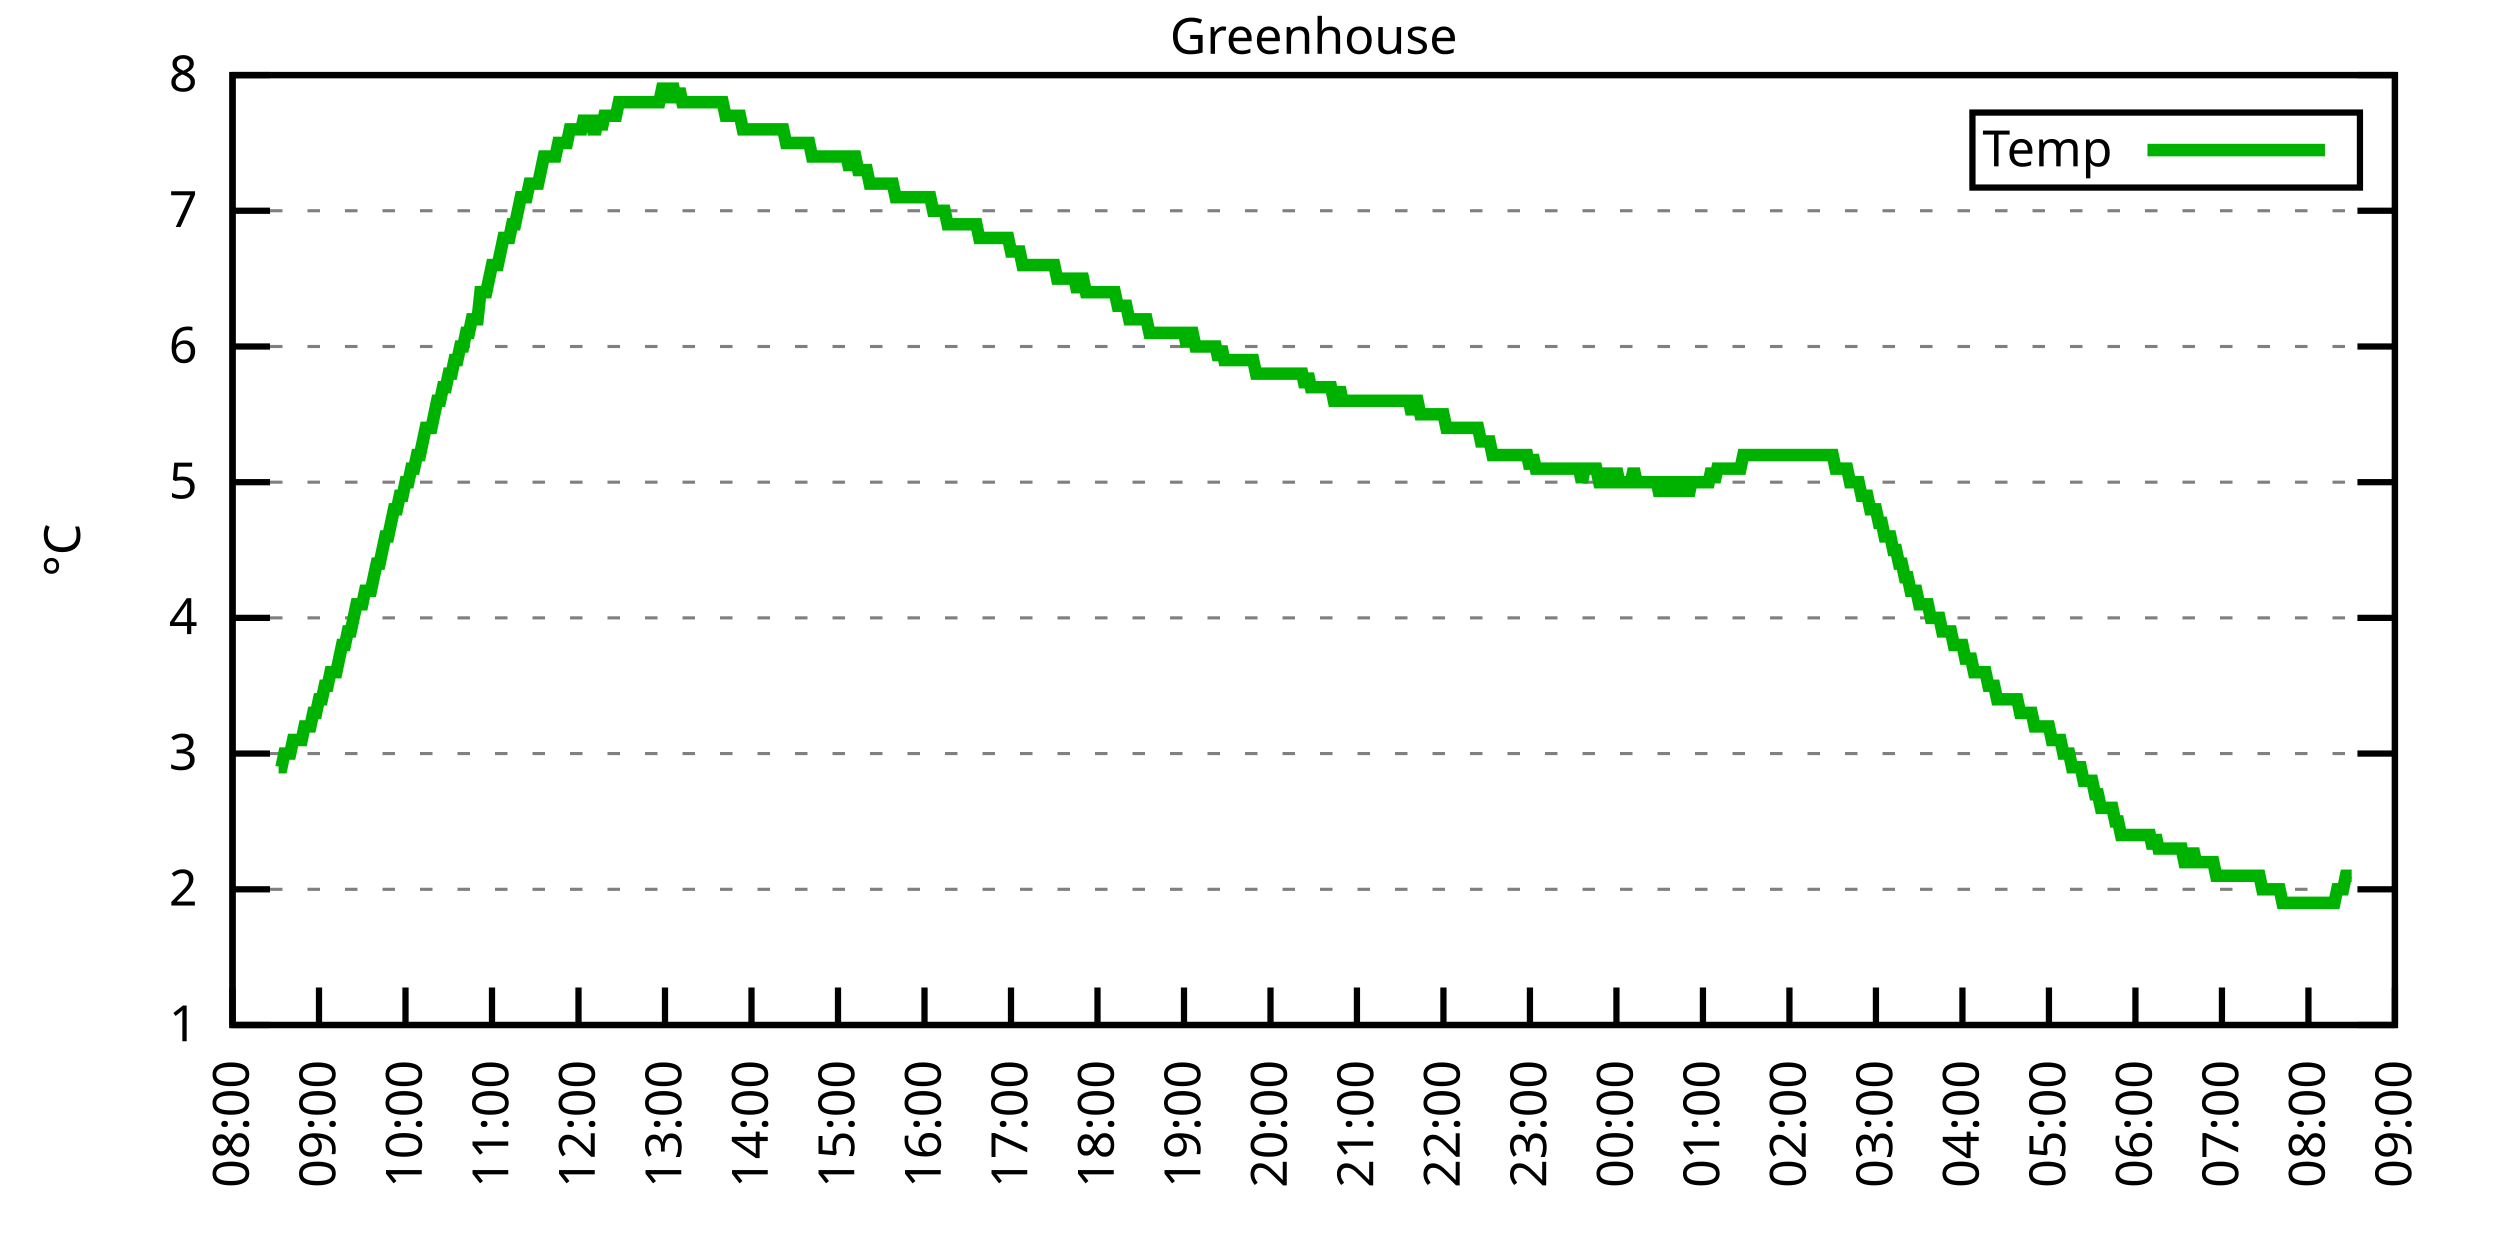
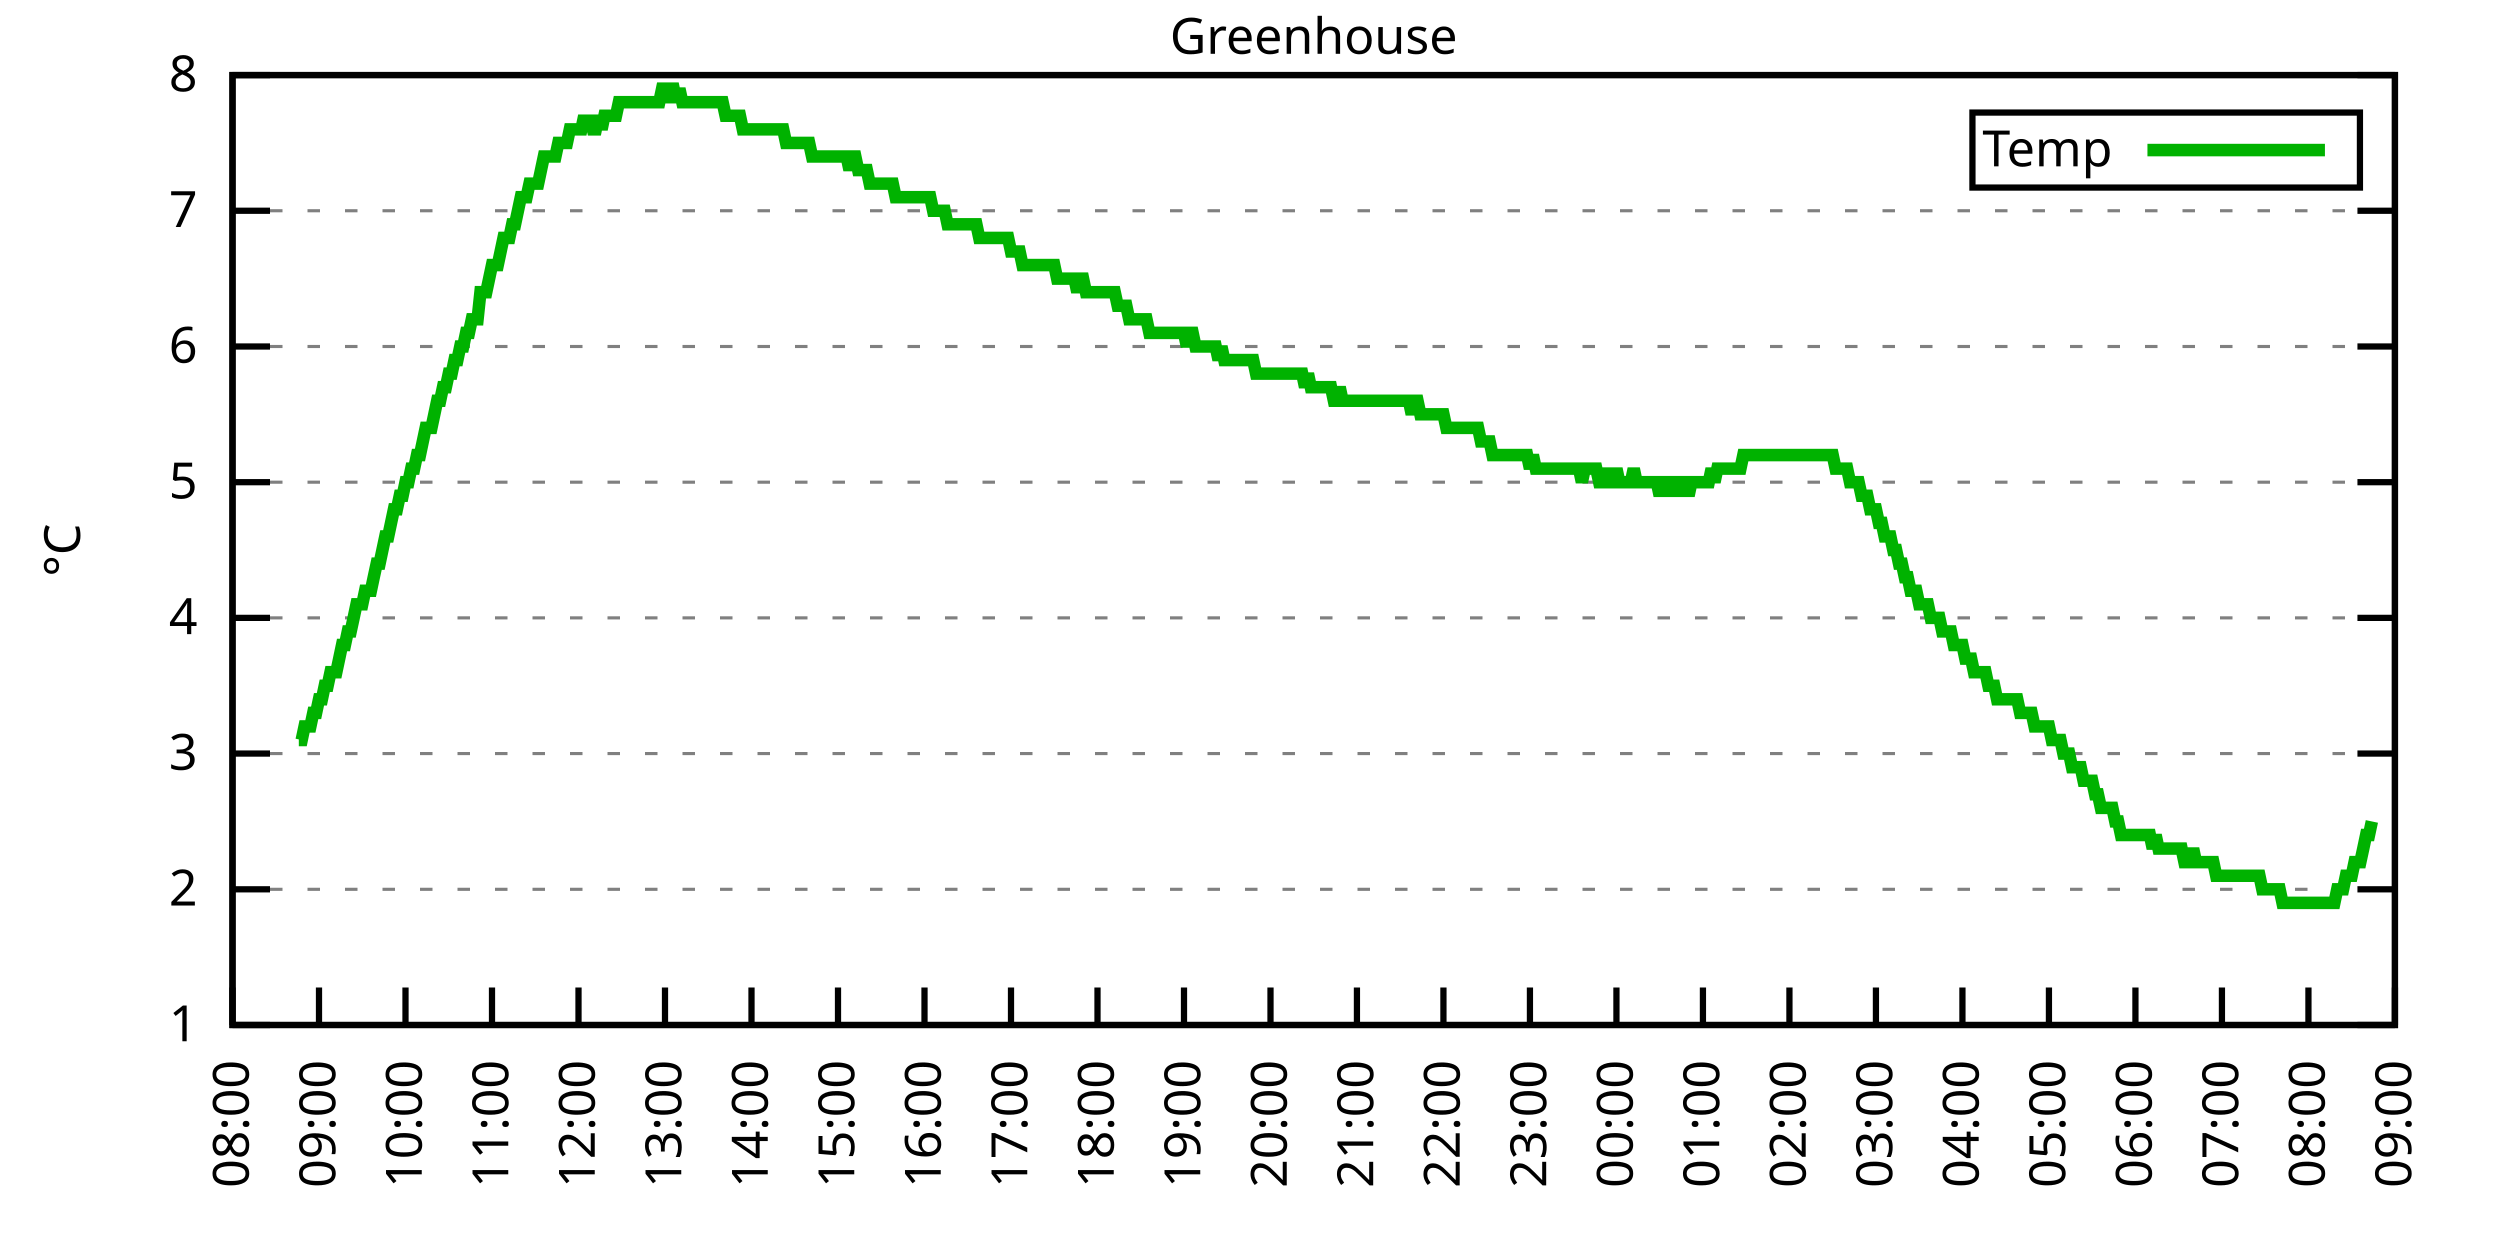
<svg xmlns="http://www.w3.org/2000/svg" xmlns:xlink="http://www.w3.org/1999/xlink" width="400" height="200" viewBox="0 0 400 200">
  <g id="gnuplot_canvas">
    <rect x="0" y="0" width="400" height="200" fill="none" />
    <defs>
      <circle id="gpDot" r="0.5" stroke-width="0.5" stroke="currentColor" />
      <path id="gpPt0" stroke-width="0.333" stroke="currentColor" d="M-1,0 h2 M0,-1 v2" />
      <path id="gpPt1" stroke-width="0.333" stroke="currentColor" d="M-1,-1 L1,1 M1,-1 L-1,1" />
      <path id="gpPt2" stroke-width="0.333" stroke="currentColor" d="M-1,0 L1,0 M0,-1 L0,1 M-1,-1 L1,1 M-1,1 L1,-1" />
      <rect id="gpPt3" stroke-width="0.333" stroke="currentColor" x="-1" y="-1" width="2" height="2" />
      <rect id="gpPt4" stroke-width="0.333" stroke="currentColor" fill="currentColor" x="-1" y="-1" width="2" height="2" />
      <circle id="gpPt5" stroke-width="0.333" stroke="currentColor" cx="0" cy="0" r="1" />
      <use xlink:href="#gpPt5" id="gpPt6" fill="currentColor" stroke="none" />
      <path id="gpPt7" stroke-width="0.333" stroke="currentColor" d="M0,-1.33 L-1.33,0.67 L1.33,0.67 z" />
      <use xlink:href="#gpPt7" id="gpPt8" fill="currentColor" stroke="none" />
      <use xlink:href="#gpPt7" id="gpPt9" stroke="currentColor" transform="rotate(180)" />
      <use xlink:href="#gpPt9" id="gpPt10" fill="currentColor" stroke="none" />
      <use xlink:href="#gpPt3" id="gpPt11" stroke="currentColor" transform="rotate(45)" />
      <use xlink:href="#gpPt11" id="gpPt12" fill="currentColor" stroke="none" />
      <path id="gpPt13" stroke-width="0.333" stroke="currentColor" d="M0,1.330 L1.265,0.411 L0.782,-1.067 L-0.782,-1.076 L-1.265,0.411 z" />
      <use xlink:href="#gpPt13" id="gpPt14" fill="currentColor" stroke="none" />
      <filter id="textbox" filterUnits="objectBoundingBox" x="0" y="0" height="1" width="1">
        <feFlood flood-color="white" flood-opacity="1" result="bgnd" />
        <feComposite in="SourceGraphic" in2="bgnd" operator="atop" />
      </filter>
      <filter id="greybox" filterUnits="objectBoundingBox" x="0" y="0" height="1" width="1">
        <feFlood flood-color="lightgrey" flood-opacity="1" result="grey" />
        <feComposite in="SourceGraphic" in2="grey" operator="atop" />
      </filter>
    </defs>
    <g fill="none" color="white" stroke="currentColor" stroke-width="1.00" stroke-linecap="butt" stroke-linejoin="miter">
</g>
    <g fill="none" color="black" stroke="currentColor" stroke-width="1.00" stroke-linecap="butt" stroke-linejoin="miter">
      <g stroke="none" shape-rendering="crispEdges">
        <polygon fill="rgb(255, 255, 255)" points="37.20,164.00 383.18,164.00 383.18,12.02 37.20,12.02 " />
      </g>
    </g>
    <g fill="none" color="black" stroke="currentColor" stroke-width="1.00" stroke-linecap="butt" stroke-linejoin="miter">
</g>
    <g fill="none" color="black" stroke="black" stroke-width="0.50" stroke-linecap="butt" stroke-linejoin="miter">
</g>
    <g fill="none" color="gray" stroke="currentColor" stroke-width="0.50" stroke-linecap="butt" stroke-linejoin="miter">
      <path stroke="gray" stroke-dasharray="2,4" class="gridline" d="M37.20,164.00 L383.19,164.00  " />
    </g>
    <g fill="none" color="gray" stroke="gray" stroke-width="1.00" stroke-linecap="butt" stroke-linejoin="miter">
</g>
    <g fill="none" color="black" stroke="currentColor" stroke-width="1.00" stroke-linecap="butt" stroke-linejoin="miter">
      <path stroke="black" d="M37.20,164.00 L43.20,164.00 M383.19,164.00 L377.19,164.00  " />
      <g transform="translate(31.60,166.60)" stroke="none" fill="black" font-family="Sans" font-size="8.00" text-anchor="end">
        <text>
          <tspan font-family="Sans"> 1</tspan>
        </text>
      </g>
    </g>
    <g fill="none" color="black" stroke="currentColor" stroke-width="1.00" stroke-linecap="butt" stroke-linejoin="miter">
</g>
    <g fill="none" color="black" stroke="black" stroke-width="0.50" stroke-linecap="butt" stroke-linejoin="miter">
</g>
    <g fill="none" color="gray" stroke="currentColor" stroke-width="0.50" stroke-linecap="butt" stroke-linejoin="miter">
      <path stroke="gray" stroke-dasharray="2,4" class="gridline" d="M37.20,142.29 L383.19,142.29  " />
    </g>
    <g fill="none" color="gray" stroke="gray" stroke-width="1.00" stroke-linecap="butt" stroke-linejoin="miter">
</g>
    <g fill="none" color="black" stroke="currentColor" stroke-width="1.00" stroke-linecap="butt" stroke-linejoin="miter">
      <path stroke="black" d="M37.20,142.29 L43.20,142.29 M383.19,142.29 L377.19,142.29  " />
      <g transform="translate(31.60,144.89)" stroke="none" fill="black" font-family="Sans" font-size="8.00" text-anchor="end">
        <text>
          <tspan font-family="Sans"> 2</tspan>
        </text>
      </g>
    </g>
    <g fill="none" color="black" stroke="currentColor" stroke-width="1.00" stroke-linecap="butt" stroke-linejoin="miter">
</g>
    <g fill="none" color="black" stroke="black" stroke-width="0.50" stroke-linecap="butt" stroke-linejoin="miter">
</g>
    <g fill="none" color="gray" stroke="currentColor" stroke-width="0.50" stroke-linecap="butt" stroke-linejoin="miter">
      <path stroke="gray" stroke-dasharray="2,4" class="gridline" d="M37.20,120.57 L383.19,120.57  " />
    </g>
    <g fill="none" color="gray" stroke="gray" stroke-width="1.00" stroke-linecap="butt" stroke-linejoin="miter">
</g>
    <g fill="none" color="black" stroke="currentColor" stroke-width="1.00" stroke-linecap="butt" stroke-linejoin="miter">
      <path stroke="black" d="M37.20,120.57 L43.20,120.57 M383.19,120.57 L377.19,120.57  " />
      <g transform="translate(31.60,123.17)" stroke="none" fill="black" font-family="Sans" font-size="8.00" text-anchor="end">
        <text>
          <tspan font-family="Sans"> 3</tspan>
        </text>
      </g>
    </g>
    <g fill="none" color="black" stroke="currentColor" stroke-width="1.00" stroke-linecap="butt" stroke-linejoin="miter">
</g>
    <g fill="none" color="black" stroke="black" stroke-width="0.50" stroke-linecap="butt" stroke-linejoin="miter">
</g>
    <g fill="none" color="gray" stroke="currentColor" stroke-width="0.50" stroke-linecap="butt" stroke-linejoin="miter">
      <path stroke="gray" stroke-dasharray="2,4" class="gridline" d="M37.20,98.86 L383.19,98.86  " />
    </g>
    <g fill="none" color="gray" stroke="gray" stroke-width="1.00" stroke-linecap="butt" stroke-linejoin="miter">
</g>
    <g fill="none" color="black" stroke="currentColor" stroke-width="1.00" stroke-linecap="butt" stroke-linejoin="miter">
      <path stroke="black" d="M37.20,98.86 L43.20,98.86 M383.19,98.86 L377.19,98.86  " />
      <g transform="translate(31.60,101.46)" stroke="none" fill="black" font-family="Sans" font-size="8.00" text-anchor="end">
        <text>
          <tspan font-family="Sans"> 4</tspan>
        </text>
      </g>
    </g>
    <g fill="none" color="black" stroke="currentColor" stroke-width="1.00" stroke-linecap="butt" stroke-linejoin="miter">
</g>
    <g fill="none" color="black" stroke="black" stroke-width="0.50" stroke-linecap="butt" stroke-linejoin="miter">
</g>
    <g fill="none" color="gray" stroke="currentColor" stroke-width="0.50" stroke-linecap="butt" stroke-linejoin="miter">
      <path stroke="gray" stroke-dasharray="2,4" class="gridline" d="M37.20,77.15 L383.19,77.15  " />
    </g>
    <g fill="none" color="gray" stroke="gray" stroke-width="1.00" stroke-linecap="butt" stroke-linejoin="miter">
</g>
    <g fill="none" color="black" stroke="currentColor" stroke-width="1.00" stroke-linecap="butt" stroke-linejoin="miter">
      <path stroke="black" d="M37.20,77.15 L43.20,77.15 M383.19,77.15 L377.19,77.15  " />
      <g transform="translate(31.60,79.75)" stroke="none" fill="black" font-family="Sans" font-size="8.00" text-anchor="end">
        <text>
          <tspan font-family="Sans"> 5</tspan>
        </text>
      </g>
    </g>
    <g fill="none" color="black" stroke="currentColor" stroke-width="1.00" stroke-linecap="butt" stroke-linejoin="miter">
</g>
    <g fill="none" color="black" stroke="black" stroke-width="0.50" stroke-linecap="butt" stroke-linejoin="miter">
</g>
    <g fill="none" color="gray" stroke="currentColor" stroke-width="0.50" stroke-linecap="butt" stroke-linejoin="miter">
      <path stroke="gray" stroke-dasharray="2,4" class="gridline" d="M37.20,55.44 L383.19,55.44  " />
    </g>
    <g fill="none" color="gray" stroke="gray" stroke-width="1.00" stroke-linecap="butt" stroke-linejoin="miter">
</g>
    <g fill="none" color="black" stroke="currentColor" stroke-width="1.00" stroke-linecap="butt" stroke-linejoin="miter">
      <path stroke="black" d="M37.20,55.44 L43.20,55.44 M383.19,55.44 L377.19,55.44  " />
      <g transform="translate(31.60,58.04)" stroke="none" fill="black" font-family="Sans" font-size="8.00" text-anchor="end">
        <text>
          <tspan font-family="Sans"> 6</tspan>
        </text>
      </g>
    </g>
    <g fill="none" color="black" stroke="currentColor" stroke-width="1.00" stroke-linecap="butt" stroke-linejoin="miter">
</g>
    <g fill="none" color="black" stroke="black" stroke-width="0.50" stroke-linecap="butt" stroke-linejoin="miter">
</g>
    <g fill="none" color="gray" stroke="currentColor" stroke-width="0.50" stroke-linecap="butt" stroke-linejoin="miter">
      <path stroke="gray" stroke-dasharray="2,4" class="gridline" d="M37.20,33.72 L383.19,33.72  " />
    </g>
    <g fill="none" color="gray" stroke="gray" stroke-width="1.00" stroke-linecap="butt" stroke-linejoin="miter">
</g>
    <g fill="none" color="black" stroke="currentColor" stroke-width="1.00" stroke-linecap="butt" stroke-linejoin="miter">
      <path stroke="black" d="M37.20,33.72 L43.20,33.72 M383.19,33.72 L377.19,33.72  " />
      <g transform="translate(31.60,36.32)" stroke="none" fill="black" font-family="Sans" font-size="8.00" text-anchor="end">
        <text>
          <tspan font-family="Sans"> 7</tspan>
        </text>
      </g>
    </g>
    <g fill="none" color="black" stroke="currentColor" stroke-width="1.00" stroke-linecap="butt" stroke-linejoin="miter">
</g>
    <g fill="none" color="black" stroke="black" stroke-width="0.50" stroke-linecap="butt" stroke-linejoin="miter">
</g>
    <g fill="none" color="gray" stroke="currentColor" stroke-width="0.50" stroke-linecap="butt" stroke-linejoin="miter">
      <path stroke="gray" stroke-dasharray="2,4" class="gridline" d="M37.20,12.01 L383.19,12.01  " />
    </g>
    <g fill="none" color="gray" stroke="gray" stroke-width="1.00" stroke-linecap="butt" stroke-linejoin="miter">
</g>
    <g fill="none" color="black" stroke="currentColor" stroke-width="1.00" stroke-linecap="butt" stroke-linejoin="miter">
      <path stroke="black" d="M37.20,12.01 L43.20,12.01 M383.19,12.01 L377.19,12.01  " />
      <g transform="translate(31.60,14.61)" stroke="none" fill="black" font-family="Sans" font-size="8.00" text-anchor="end">
        <text>
          <tspan font-family="Sans"> 8</tspan>
        </text>
      </g>
    </g>
    <g fill="none" color="black" stroke="currentColor" stroke-width="1.00" stroke-linecap="butt" stroke-linejoin="miter">
      <path stroke="black" d="M37.20,164.00 L37.20,158.00  " />
      <g transform="translate(39.80,169.60) rotate(270.00)" stroke="none" fill="black" font-family="Sans" font-size="8.00" text-anchor="end">
        <text>
          <tspan font-family="Sans">08:00</tspan>
        </text>
      </g>
    </g>
    <g fill="none" color="black" stroke="currentColor" stroke-width="1.00" stroke-linecap="butt" stroke-linejoin="miter">
      <path stroke="black" d="M51.04,164.00 L51.04,158.00  " />
      <g transform="translate(53.64,169.60) rotate(270.00)" stroke="none" fill="black" font-family="Sans" font-size="8.00" text-anchor="end">
        <text>
          <tspan font-family="Sans">09:00</tspan>
        </text>
      </g>
    </g>
    <g fill="none" color="black" stroke="currentColor" stroke-width="1.00" stroke-linecap="butt" stroke-linejoin="miter">
      <path stroke="black" d="M64.88,164.00 L64.88,158.00  " />
      <g transform="translate(67.48,169.60) rotate(270.00)" stroke="none" fill="black" font-family="Sans" font-size="8.00" text-anchor="end">
        <text>
          <tspan font-family="Sans">10:00</tspan>
        </text>
      </g>
    </g>
    <g fill="none" color="black" stroke="currentColor" stroke-width="1.00" stroke-linecap="butt" stroke-linejoin="miter">
      <path stroke="black" d="M78.72,164.00 L78.72,158.00  " />
      <g transform="translate(81.32,169.60) rotate(270.00)" stroke="none" fill="black" font-family="Sans" font-size="8.00" text-anchor="end">
        <text>
          <tspan font-family="Sans">11:00</tspan>
        </text>
      </g>
    </g>
    <g fill="none" color="black" stroke="currentColor" stroke-width="1.00" stroke-linecap="butt" stroke-linejoin="miter">
      <path stroke="black" d="M92.56,164.00 L92.56,158.00  " />
      <g transform="translate(95.16,169.60) rotate(270.00)" stroke="none" fill="black" font-family="Sans" font-size="8.00" text-anchor="end">
        <text>
          <tspan font-family="Sans">12:00</tspan>
        </text>
      </g>
    </g>
    <g fill="none" color="black" stroke="currentColor" stroke-width="1.00" stroke-linecap="butt" stroke-linejoin="miter">
      <path stroke="black" d="M106.40,164.00 L106.40,158.00  " />
      <g transform="translate(109.00,169.60) rotate(270.00)" stroke="none" fill="black" font-family="Sans" font-size="8.00" text-anchor="end">
        <text>
          <tspan font-family="Sans">13:00</tspan>
        </text>
      </g>
    </g>
    <g fill="none" color="black" stroke="currentColor" stroke-width="1.00" stroke-linecap="butt" stroke-linejoin="miter">
      <path stroke="black" d="M120.24,164.00 L120.24,158.00  " />
      <g transform="translate(122.84,169.60) rotate(270.00)" stroke="none" fill="black" font-family="Sans" font-size="8.00" text-anchor="end">
        <text>
          <tspan font-family="Sans">14:00</tspan>
        </text>
      </g>
    </g>
    <g fill="none" color="black" stroke="currentColor" stroke-width="1.00" stroke-linecap="butt" stroke-linejoin="miter">
      <path stroke="black" d="M134.08,164.00 L134.08,158.00  " />
      <g transform="translate(136.68,169.60) rotate(270.00)" stroke="none" fill="black" font-family="Sans" font-size="8.00" text-anchor="end">
        <text>
          <tspan font-family="Sans">15:00</tspan>
        </text>
      </g>
    </g>
    <g fill="none" color="black" stroke="currentColor" stroke-width="1.00" stroke-linecap="butt" stroke-linejoin="miter">
      <path stroke="black" d="M147.92,164.00 L147.92,158.00  " />
      <g transform="translate(150.52,169.60) rotate(270.00)" stroke="none" fill="black" font-family="Sans" font-size="8.00" text-anchor="end">
        <text>
          <tspan font-family="Sans">16:00</tspan>
        </text>
      </g>
    </g>
    <g fill="none" color="black" stroke="currentColor" stroke-width="1.00" stroke-linecap="butt" stroke-linejoin="miter">
      <path stroke="black" d="M161.76,164.00 L161.76,158.00  " />
      <g transform="translate(164.36,169.60) rotate(270.00)" stroke="none" fill="black" font-family="Sans" font-size="8.00" text-anchor="end">
        <text>
          <tspan font-family="Sans">17:00</tspan>
        </text>
      </g>
    </g>
    <g fill="none" color="black" stroke="currentColor" stroke-width="1.00" stroke-linecap="butt" stroke-linejoin="miter">
      <path stroke="black" d="M175.60,164.00 L175.60,158.00  " />
      <g transform="translate(178.20,169.60) rotate(270.00)" stroke="none" fill="black" font-family="Sans" font-size="8.00" text-anchor="end">
        <text>
          <tspan font-family="Sans">18:00</tspan>
        </text>
      </g>
    </g>
    <g fill="none" color="black" stroke="currentColor" stroke-width="1.00" stroke-linecap="butt" stroke-linejoin="miter">
      <path stroke="black" d="M189.44,164.00 L189.44,158.00  " />
      <g transform="translate(192.04,169.60) rotate(270.00)" stroke="none" fill="black" font-family="Sans" font-size="8.00" text-anchor="end">
        <text>
          <tspan font-family="Sans">19:00</tspan>
        </text>
      </g>
    </g>
    <g fill="none" color="black" stroke="currentColor" stroke-width="1.00" stroke-linecap="butt" stroke-linejoin="miter">
      <path stroke="black" d="M203.28,164.00 L203.28,158.00  " />
      <g transform="translate(205.88,169.60) rotate(270.00)" stroke="none" fill="black" font-family="Sans" font-size="8.00" text-anchor="end">
        <text>
          <tspan font-family="Sans">20:00</tspan>
        </text>
      </g>
    </g>
    <g fill="none" color="black" stroke="currentColor" stroke-width="1.00" stroke-linecap="butt" stroke-linejoin="miter">
      <path stroke="black" d="M217.11,164.00 L217.11,158.00  " />
      <g transform="translate(219.71,169.60) rotate(270.00)" stroke="none" fill="black" font-family="Sans" font-size="8.00" text-anchor="end">
        <text>
          <tspan font-family="Sans">21:00</tspan>
        </text>
      </g>
    </g>
    <g fill="none" color="black" stroke="currentColor" stroke-width="1.00" stroke-linecap="butt" stroke-linejoin="miter">
      <path stroke="black" d="M230.95,164.00 L230.95,158.00  " />
      <g transform="translate(233.55,169.60) rotate(270.00)" stroke="none" fill="black" font-family="Sans" font-size="8.00" text-anchor="end">
        <text>
          <tspan font-family="Sans">22:00</tspan>
        </text>
      </g>
    </g>
    <g fill="none" color="black" stroke="currentColor" stroke-width="1.00" stroke-linecap="butt" stroke-linejoin="miter">
      <path stroke="black" d="M244.79,164.00 L244.79,158.00  " />
      <g transform="translate(247.39,169.60) rotate(270.00)" stroke="none" fill="black" font-family="Sans" font-size="8.00" text-anchor="end">
        <text>
          <tspan font-family="Sans">23:00</tspan>
        </text>
      </g>
    </g>
    <g fill="none" color="black" stroke="currentColor" stroke-width="1.00" stroke-linecap="butt" stroke-linejoin="miter">
      <path stroke="black" d="M258.63,164.00 L258.63,158.00  " />
      <g transform="translate(261.23,169.60) rotate(270.00)" stroke="none" fill="black" font-family="Sans" font-size="8.00" text-anchor="end">
        <text>
          <tspan font-family="Sans">00:00</tspan>
        </text>
      </g>
    </g>
    <g fill="none" color="black" stroke="currentColor" stroke-width="1.00" stroke-linecap="butt" stroke-linejoin="miter">
      <path stroke="black" d="M272.47,164.00 L272.47,158.00  " />
      <g transform="translate(275.07,169.60) rotate(270.00)" stroke="none" fill="black" font-family="Sans" font-size="8.00" text-anchor="end">
        <text>
          <tspan font-family="Sans">01:00</tspan>
        </text>
      </g>
    </g>
    <g fill="none" color="black" stroke="currentColor" stroke-width="1.00" stroke-linecap="butt" stroke-linejoin="miter">
      <path stroke="black" d="M286.31,164.00 L286.31,158.00  " />
      <g transform="translate(288.91,169.60) rotate(270.00)" stroke="none" fill="black" font-family="Sans" font-size="8.00" text-anchor="end">
        <text>
          <tspan font-family="Sans">02:00</tspan>
        </text>
      </g>
    </g>
    <g fill="none" color="black" stroke="currentColor" stroke-width="1.00" stroke-linecap="butt" stroke-linejoin="miter">
      <path stroke="black" d="M300.15,164.00 L300.15,158.00  " />
      <g transform="translate(302.75,169.60) rotate(270.00)" stroke="none" fill="black" font-family="Sans" font-size="8.00" text-anchor="end">
        <text>
          <tspan font-family="Sans">03:00</tspan>
        </text>
      </g>
    </g>
    <g fill="none" color="black" stroke="currentColor" stroke-width="1.00" stroke-linecap="butt" stroke-linejoin="miter">
      <path stroke="black" d="M313.99,164.00 L313.99,158.00  " />
      <g transform="translate(316.59,169.60) rotate(270.00)" stroke="none" fill="black" font-family="Sans" font-size="8.00" text-anchor="end">
        <text>
          <tspan font-family="Sans">04:00</tspan>
        </text>
      </g>
    </g>
    <g fill="none" color="black" stroke="currentColor" stroke-width="1.00" stroke-linecap="butt" stroke-linejoin="miter">
      <path stroke="black" d="M327.83,164.00 L327.83,158.00  " />
      <g transform="translate(330.43,169.60) rotate(270.00)" stroke="none" fill="black" font-family="Sans" font-size="8.00" text-anchor="end">
        <text>
          <tspan font-family="Sans">05:00</tspan>
        </text>
      </g>
    </g>
    <g fill="none" color="black" stroke="currentColor" stroke-width="1.00" stroke-linecap="butt" stroke-linejoin="miter">
      <path stroke="black" d="M341.67,164.00 L341.67,158.00  " />
      <g transform="translate(344.27,169.60) rotate(270.00)" stroke="none" fill="black" font-family="Sans" font-size="8.00" text-anchor="end">
        <text>
          <tspan font-family="Sans">06:00</tspan>
        </text>
      </g>
    </g>
    <g fill="none" color="black" stroke="currentColor" stroke-width="1.00" stroke-linecap="butt" stroke-linejoin="miter">
      <path stroke="black" d="M355.51,164.00 L355.51,158.00  " />
      <g transform="translate(358.11,169.60) rotate(270.00)" stroke="none" fill="black" font-family="Sans" font-size="8.00" text-anchor="end">
        <text>
          <tspan font-family="Sans">07:00</tspan>
        </text>
      </g>
    </g>
    <g fill="none" color="black" stroke="currentColor" stroke-width="1.00" stroke-linecap="butt" stroke-linejoin="miter">
      <path stroke="black" d="M369.35,164.00 L369.35,158.00  " />
      <g transform="translate(371.95,169.60) rotate(270.00)" stroke="none" fill="black" font-family="Sans" font-size="8.00" text-anchor="end">
        <text>
          <tspan font-family="Sans">08:00</tspan>
        </text>
      </g>
    </g>
    <g fill="none" color="black" stroke="currentColor" stroke-width="1.00" stroke-linecap="butt" stroke-linejoin="miter">
      <path stroke="black" d="M383.19,164.00 L383.19,158.00  " />
      <g transform="translate(385.79,169.60) rotate(270.00)" stroke="none" fill="black" font-family="Sans" font-size="8.00" text-anchor="end">
        <text>
          <tspan font-family="Sans">09:00</tspan>
        </text>
      </g>
    </g>
    <g fill="none" color="black" stroke="currentColor" stroke-width="1.00" stroke-linecap="butt" stroke-linejoin="miter">
</g>
    <g fill="none" color="black" stroke="currentColor" stroke-width="1.00" stroke-linecap="butt" stroke-linejoin="miter">
      <path stroke="black" d="M37.20,12.01 L37.20,164.00 L383.19,164.00 L383.19,12.01 L37.20,12.01 Z  " />
    </g>
    <g fill="none" color="black" stroke="currentColor" stroke-width="1.00" stroke-linecap="butt" stroke-linejoin="miter">
</g>
    <g fill="none" color="black" stroke="currentColor" stroke-width="1.00" stroke-linecap="butt" stroke-linejoin="miter">
      <path stroke="black" d="M315.59,30.01 L315.59,18.01 L377.59,18.01 L377.59,30.01 L315.59,30.01 Z  " />
    </g>
    <g id="Greenhouse_plot_1">
      <g fill="none" color="white" stroke="black" stroke-width="2.00" stroke-linecap="butt" stroke-linejoin="miter">
</g>
      <g fill="none" color="black" stroke="currentColor" stroke-width="2.00" stroke-linecap="butt" stroke-linejoin="miter">
        <g transform="translate(337.99,26.61)" stroke="none" fill="black" font-family="Sans" font-size="8.00" text-anchor="end">
          <text>
            <tspan font-family="Sans">Temp</tspan>
          </text>
        </g>
      </g>
      <g fill="none" color="black" stroke="currentColor" stroke-width="2.00" stroke-linecap="butt" stroke-linejoin="miter">
-         <path stroke="rgb(  0, 178,   0)" d="M343.59,24.01 L371.99,24.01 M44.58,122.75 L45.04,122.75 L45.50,120.57 L45.97,120.57 L46.43,120.57 L46.89,118.40   L47.35,118.40 L47.81,118.40 L48.27,118.40 L48.73,116.23 L49.19,116.23 L49.66,116.23 L50.12,114.06 L50.58,114.06   L51.04,111.89 L51.50,111.89 L51.96,109.72 L52.42,109.72 L52.88,107.55 L53.35,107.55 L53.81,107.55 L54.27,105.38   L54.73,103.20 L55.19,103.20 L55.65,101.03 L56.11,101.03 L56.58,98.86 L57.04,96.69 L57.50,96.69 L57.96,96.69   L58.42,94.52 L58.88,94.52 L59.34,94.52 L59.80,92.35 L60.27,90.18 L60.73,90.18 L61.19,88.00 L61.65,85.83   L62.11,85.83 L62.57,83.66 L63.03,81.49 L63.50,81.49 L63.96,79.32 L64.42,79.32 L64.88,77.15 L65.34,77.15   L65.80,74.98 L66.26,74.98 L66.72,72.81 L67.19,72.81 L67.65,70.63 L68.11,68.46 L68.57,68.46 L69.03,68.46   L69.49,66.29 L69.95,64.12 L70.42,64.12 L70.88,61.95 L71.34,61.95 L71.80,59.78 L72.26,59.78 L72.72,57.61   L73.18,57.61 L73.64,55.44 L74.11,55.44 L74.57,53.26 L75.03,53.26 L75.49,51.09 L75.95,51.09 L76.41,51.09   L76.87,46.75 L77.33,46.75 L77.80,46.75 L78.26,44.58 L78.72,42.41 L79.18,42.41 L79.64,42.41 L80.10,40.24   L80.56,38.07 L81.03,38.07 L81.49,38.07 L81.95,35.89 L82.41,35.89 L82.87,33.72 L83.33,31.55 L83.79,31.55   L84.25,31.55 L84.72,29.38 L85.18,29.38 L85.64,29.38 L86.10,29.38 L86.56,27.21 L87.02,25.04 L87.48,25.04   L87.95,25.04 L88.41,25.04 L88.87,25.04 L89.33,22.87 L89.79,22.87 L90.25,22.87 L90.71,22.87 L91.17,20.70   L91.64,20.70 L92.10,20.70 L92.56,20.70 L93.02,20.70 L93.48,18.52 L93.94,20.70 L94.40,18.52 L94.87,20.70   L95.33,20.70 L95.79,18.52 L96.25,20.70 L96.71,18.52 L97.17,18.52 L97.63,18.52 L98.09,18.52 L98.56,18.52   L99.02,16.35 L99.48,16.35 L99.94,16.35 L100.40,16.35 L100.86,16.35 L101.32,16.35 L101.78,16.35 L102.25,16.35   L102.71,16.35 L103.17,16.35 L103.63,16.35 L104.09,16.35 L104.55,16.35 L105.01,16.35 L105.48,16.35 L105.94,14.18   L106.40,14.18 L106.86,16.35 L107.32,14.18 L107.78,14.18 L108.24,16.35 L108.70,14.18 L109.17,16.35 L109.63,16.35   L110.09,16.35 L110.55,16.35 L111.01,16.35 L111.47,16.35 L111.93,16.35 L112.40,16.35 L112.86,16.35 L113.32,16.35   L113.78,16.35 L114.24,16.35 L114.70,16.35 L115.16,16.35 L115.62,16.35 L116.09,18.52 L116.55,18.52 L117.01,18.52   L117.47,18.52 L117.93,18.52 L118.39,18.52 L118.85,20.70 L119.31,20.70 L119.78,20.70 L120.24,20.70 L120.70,20.70   L121.16,20.70 L121.62,20.70 L122.08,20.70 L122.54,20.70 L123.01,20.70 L123.47,20.70 L123.93,20.70 L124.39,20.70   L124.85,20.70 L125.31,20.70 L125.77,22.87 L126.23,22.87 L126.70,22.87 L127.16,22.87 L127.62,22.87 L128.08,22.87   L128.54,22.87 L129.00,22.87 L129.46,22.87 L129.93,25.04 L130.39,25.04 L130.85,25.04 L131.31,25.04 L131.77,25.04   L132.23,25.04 L132.69,25.04 L133.15,25.04 L133.62,25.04 L134.08,25.04 L134.54,25.04 L135.00,25.04 L135.46,25.04   L135.92,27.21 L136.38,25.04 L136.85,25.04 L137.31,27.21 L137.77,27.21 L138.23,27.21 L138.69,27.21 L139.15,29.38   L139.61,29.38 L140.07,29.38 L140.54,29.38 L141.00,29.38 L141.46,29.38 L141.92,29.38 L142.38,29.38 L142.84,29.38   L143.30,31.55 L143.76,31.55 L144.23,31.55 L144.69,31.55 L145.15,31.55 L145.61,31.55 L146.07,31.55 L146.53,31.55   L146.99,31.55 L147.46,31.55 L147.92,31.55 L148.38,31.55 L148.84,31.55 L149.30,33.72 L149.76,33.72 L150.22,33.72   L150.68,33.72 L151.15,33.72 L151.61,35.89 L152.07,35.89 L152.53,35.89 L152.99,35.89 L153.45,35.89 L153.91,35.89   L154.38,35.89 L154.84,35.89 L155.30,35.89 L155.76,35.89 L156.22,35.89 L156.68,38.07 L157.14,38.07 L157.60,38.07   L158.07,38.07 L158.53,38.07 L158.99,38.07 L159.45,38.07 L159.91,38.07 L160.37,38.07 L160.83,38.07 L161.30,38.07   L161.76,40.24 L162.22,40.24 L162.68,40.24 L163.14,40.24 L163.60,42.41 L164.06,42.41 L164.52,42.41 L164.99,42.41   L165.45,42.41 L165.91,42.41 L166.37,42.41 L166.83,42.41 L167.29,42.41 L167.75,42.41 L168.21,42.41 L168.68,42.41   L169.14,44.58 L169.60,44.58 L170.06,44.58 L170.52,44.58 L170.98,44.58 L171.44,44.58 L171.91,44.58 L172.37,46.75   L172.83,44.58 L173.29,44.58 L173.75,46.75 L174.21,46.75 L174.67,46.75 L175.13,46.75 L175.60,46.75 L176.06,46.75   L176.52,46.75 L176.98,46.75 L177.44,46.75 L177.90,46.75 L178.36,46.75 L178.83,48.92 L179.29,48.92 L179.75,48.92   L180.21,48.92 L180.67,51.09 L181.13,51.09 L181.59,51.09 L182.05,51.09 L182.52,51.09 L182.98,51.09 L183.44,51.09   L183.90,53.26 L184.36,53.26 L184.82,53.26 L185.28,53.26 L185.75,53.26 L186.21,53.26 L186.67,53.26 L187.13,53.26   L187.59,53.26 L188.05,53.26 L188.51,53.26 L188.97,53.26 L189.44,53.26 L189.90,55.44 L190.36,53.26 L190.82,53.26   L191.28,55.44 L191.74,55.44 L192.20,55.44 L192.66,55.44 L193.13,55.44 L193.59,55.44 L194.05,55.44 L194.51,55.44   L194.97,57.61 L195.43,55.44 L195.89,57.61 L196.36,57.61 L196.82,57.61 L197.28,57.61 L197.74,57.61 L198.20,57.61   L198.66,57.61 L199.12,57.61 L199.58,57.61 L200.05,57.61 L200.51,57.61 L200.97,59.78 L201.43,59.78 L201.89,59.78   L202.35,59.78 L202.81,59.78 L203.28,59.78 L203.74,59.78 L204.20,59.78 L204.66,59.78 L205.12,59.78 L205.58,59.78   L206.04,59.78 L206.50,59.78 L206.97,59.78 L207.43,59.78 L207.89,59.78 L208.35,59.78 L208.81,61.95 L209.27,59.78   L209.73,61.95 L210.20,61.95 L210.66,61.95 L211.12,61.95 L211.58,61.95 L212.04,61.95 L212.50,61.95 L212.96,61.95   L213.42,64.12 L213.89,64.12 L214.35,61.95 L214.81,64.12 L215.27,64.12 L215.73,64.12 L216.19,64.12 L216.65,64.12   L217.11,64.12 L217.58,64.12 L218.04,64.12 L218.50,64.12 L218.96,64.12 L219.42,64.12 L219.88,64.12 L220.34,64.12   L220.81,64.12 L221.27,64.12 L221.73,64.12 L222.19,64.12 L222.65,64.12 L223.11,64.12 L223.57,64.12 L224.03,64.12   L224.50,64.12 L224.96,64.12 L225.42,64.12 L225.88,66.29 L226.34,64.12 L226.80,64.12 L227.26,66.29 L227.73,66.29   L228.19,66.29 L228.65,66.29 L229.11,66.29 L229.57,66.29 L230.03,66.29 L230.49,66.29 L230.95,66.29 L231.42,68.46   L231.88,68.46 L232.34,68.46 L232.80,68.46 L233.26,68.46 L233.72,68.46 L234.18,68.46 L234.64,68.46 L235.11,68.46   L235.57,68.46 L236.03,68.46 L236.49,68.46 L236.95,70.63 L237.41,70.63 L237.87,70.63 L238.34,70.63 L238.80,72.81   L239.26,72.81 L239.72,72.81 L240.18,72.81 L240.64,72.81 L241.10,72.81 L241.56,72.81 L242.03,72.81 L242.49,72.81   L242.95,72.81 L243.41,72.81 L243.87,72.81 L244.33,72.81 L244.79,74.98 L245.26,72.81 L245.72,74.98 L246.18,74.98   L246.64,74.98 L247.10,74.98 L247.56,74.98 L248.02,74.98 L248.48,74.98 L248.95,74.98 L249.41,74.98 L249.87,74.98   L250.33,74.98 L250.79,74.98 L251.25,74.98 L251.71,74.98 L252.18,74.98 L252.64,74.98 L253.10,77.15 L253.56,74.98   L254.02,74.98 L254.48,74.98 L254.94,74.98 L255.40,74.98 L255.87,77.15 L256.33,77.15 L256.79,74.98 L257.25,77.15   L257.71,77.15 L258.17,77.15 L258.63,74.98 L259.09,77.15 L259.56,77.15 L260.02,77.15 L260.48,77.15 L260.94,77.15   L261.40,74.98 L261.86,77.15 L262.32,77.15 L262.79,77.15 L263.25,77.15 L263.71,77.15 L264.17,77.15 L264.63,77.15   L265.09,77.15 L265.55,79.32 L266.01,77.15 L266.48,77.15 L266.94,79.32 L267.40,77.15 L267.86,77.15 L268.32,77.15   L268.78,79.32 L269.24,77.15 L269.71,77.15 L270.17,79.32 L270.63,77.15 L271.09,77.15 L271.55,77.15 L272.01,77.15   L272.47,77.15 L272.93,77.15 L273.40,77.15 L273.86,74.98 L274.32,77.15 L274.78,74.98 L275.24,74.98 L275.70,74.98   L276.16,74.98 L276.63,74.98 L277.09,74.98 L277.55,74.98 L278.01,74.98 L278.47,74.98 L278.93,72.81 L279.39,72.81   L279.85,72.81 L280.32,72.81 L280.78,72.81 L281.24,72.81 L281.70,72.81 L282.16,72.81 L282.62,72.81 L283.08,72.81   L283.54,72.81 L284.01,72.81 L284.47,72.81 L284.93,72.81 L285.39,72.81 L285.85,72.81 L286.31,72.81 L286.77,72.81   L287.24,72.81 L287.70,72.81 L288.16,72.81 L288.62,72.81 L289.08,72.81 L289.54,72.81 L290.00,72.81 L290.46,72.81   L290.93,72.81 L291.39,72.81 L291.85,72.81 L292.31,72.81 L292.77,72.81 L293.23,72.81 L293.69,74.98 L294.16,74.98   L294.62,74.98 L295.08,74.98 L295.54,74.98 L296.00,77.15 L296.46,77.15 L296.92,77.15 L297.38,77.15 L297.85,79.32   L298.31,79.32 L298.77,79.32 L299.23,81.49 L299.69,81.49 L300.15,81.49 L300.61,83.66 L301.08,83.66 L301.54,85.83   L302.00,85.83 L302.46,85.83 L302.92,88.00 L303.38,88.00 L303.84,90.18 L304.30,90.18 L304.77,92.35 L305.23,92.35   L305.69,94.52 L306.15,94.52 L306.61,94.52 L307.07,96.69 L307.53,96.69 L307.99,96.69 L308.46,96.69 L308.92,98.86   L309.38,98.86 L309.84,98.86 L310.30,98.86 L310.76,101.03 L311.22,101.03 L311.69,101.03 L312.15,101.03 L312.61,103.20   L313.07,103.20 L313.53,103.20 L313.99,103.20 L314.45,105.38 L314.91,105.38 L315.38,105.38 L315.84,107.55 L316.30,107.55   L316.76,107.55 L317.22,107.55 L317.68,107.55 L318.14,109.72 L318.61,109.72 L319.07,109.72 L319.53,111.89 L319.99,111.89   L320.45,111.89 L320.91,111.89 L321.37,111.89 L321.83,111.89 L322.30,111.89 L322.76,111.89 L323.22,114.06 L323.68,114.06   L324.14,114.06 L324.60,114.06 L325.06,114.06 L325.53,116.23 L325.99,116.23 L326.45,116.23 L326.91,116.23 L327.37,116.23   L327.83,116.23 L328.29,118.40 L328.75,118.40 L329.22,118.40 L329.68,118.40 L330.14,120.57 L330.60,120.57 L331.06,120.57   L331.52,122.75 L331.98,122.75 L332.44,122.75 L332.91,122.75 L333.37,124.92 L333.83,124.92 L334.29,124.92 L334.75,124.92   L335.21,127.09 L335.67,127.09 L336.14,129.26 L336.60,129.26 L337.06,129.26 L337.52,129.26 L337.98,129.26 L338.44,131.43   L338.90,131.43 L339.36,133.60 L339.83,133.60 L340.29,133.60 L340.75,133.60 L341.21,133.60 L341.67,133.60 L342.13,133.60   L342.59,133.60 L343.06,133.60 L343.52,133.60 L343.98,133.60 L344.44,135.77 L344.90,133.60 L345.36,135.77 L345.82,135.77   L346.28,135.77 L346.75,135.77 L347.21,135.77 L347.67,135.77 L348.13,135.77 L348.59,135.77 L349.05,135.77 L349.51,137.94   L349.97,137.94 L350.44,137.94 L350.90,135.77 L351.36,137.94 L351.82,137.94 L352.28,137.94 L352.74,137.94 L353.20,137.94   L353.67,137.94 L354.13,137.94 L354.59,140.12 L355.05,140.12 L355.51,140.12 L355.97,140.12 L356.43,140.12 L356.89,140.12   L357.36,140.12 L357.82,140.12 L358.28,140.12 L358.74,140.12 L359.20,140.12 L359.66,140.12 L360.12,140.12 L360.59,140.12   L361.05,140.12 L361.51,140.12 L361.97,142.29 L362.43,142.29 L362.89,142.29 L363.35,142.29 L363.81,142.29 L364.28,142.29   L364.74,142.29 L365.20,144.46 L365.66,144.46 L366.12,144.46 L366.58,144.46 L367.04,144.46 L367.51,144.46 L367.97,144.46   L368.43,144.46 L368.89,144.46 L369.35,144.46 L369.81,144.46 L370.27,144.46 L370.73,144.46 L371.20,144.46 L371.66,144.46   L372.12,144.46 L372.58,144.46 L373.04,144.46 L373.50,144.46 L373.96,142.29 L374.42,142.29 L374.89,142.29 L375.35,140.12   L375.81,140.12 L376.27,140.12  " />
+         <path stroke="rgb(  0, 178,   0)" d="M343.59,24.01 L371.99,24.01 M47.81,118.40 L48.27,118.40 L48.73,116.23 L49.19,116.23 L49.66,116.23 L50.12,114.06   L50.58,114.06 L51.04,111.89 L51.50,111.89 L51.96,109.72 L52.42,109.72 L52.88,107.55 L53.35,107.55 L53.81,107.55   L54.27,105.38 L54.73,103.20 L55.19,103.20 L55.65,101.03 L56.11,101.03 L56.58,98.86 L57.04,96.69 L57.50,96.69   L57.96,96.69 L58.42,94.52 L58.88,94.52 L59.34,94.52 L59.80,92.35 L60.27,90.18 L60.73,90.18 L61.19,88.00   L61.65,85.83 L62.11,85.83 L62.57,83.66 L63.03,81.49 L63.50,81.49 L63.96,79.32 L64.42,79.32 L64.88,77.15   L65.34,77.15 L65.80,74.98 L66.26,74.98 L66.72,72.81 L67.19,72.81 L67.65,70.63 L68.11,68.46 L68.57,68.46   L69.03,68.46 L69.49,66.29 L69.95,64.12 L70.42,64.12 L70.88,61.95 L71.34,61.95 L71.80,59.78 L72.26,59.78   L72.72,57.61 L73.18,57.61 L73.64,55.44 L74.11,55.44 L74.57,53.26 L75.03,53.26 L75.49,51.09 L75.95,51.09   L76.41,51.09 L76.87,46.75 L77.33,46.75 L77.80,46.75 L78.26,44.58 L78.72,42.41 L79.18,42.41 L79.64,42.41   L80.10,40.24 L80.56,38.07 L81.03,38.07 L81.49,38.07 L81.95,35.89 L82.41,35.89 L82.87,33.72 L83.33,31.55   L83.79,31.55 L84.25,31.55 L84.72,29.38 L85.18,29.38 L85.64,29.38 L86.10,29.38 L86.56,27.21 L87.02,25.04   L87.48,25.04 L87.95,25.04 L88.41,25.04 L88.87,25.04 L89.33,22.87 L89.79,22.87 L90.25,22.87 L90.71,22.87   L91.17,20.70 L91.64,20.70 L92.10,20.70 L92.56,20.70 L93.02,20.70 L93.48,18.52 L93.94,20.70 L94.40,18.52   L94.87,20.70 L95.33,20.70 L95.79,18.52 L96.25,20.70 L96.71,18.52 L97.17,18.52 L97.63,18.52 L98.09,18.52   L98.56,18.52 L99.02,16.35 L99.48,16.35 L99.94,16.35 L100.40,16.35 L100.86,16.35 L101.32,16.35 L101.78,16.35   L102.25,16.35 L102.71,16.35 L103.17,16.35 L103.63,16.35 L104.09,16.35 L104.55,16.35 L105.01,16.35 L105.48,16.35   L105.94,14.18 L106.40,14.18 L106.86,16.35 L107.32,14.18 L107.78,14.18 L108.24,16.35 L108.70,14.18 L109.17,16.35   L109.63,16.35 L110.09,16.35 L110.55,16.35 L111.01,16.35 L111.47,16.35 L111.93,16.35 L112.40,16.35 L112.86,16.35   L113.32,16.35 L113.78,16.35 L114.24,16.35 L114.70,16.35 L115.16,16.35 L115.62,16.35 L116.09,18.52 L116.55,18.52   L117.01,18.52 L117.47,18.52 L117.93,18.52 L118.39,18.52 L118.85,20.70 L119.31,20.70 L119.78,20.70 L120.24,20.70   L120.70,20.70 L121.16,20.70 L121.62,20.70 L122.08,20.70 L122.54,20.70 L123.01,20.70 L123.47,20.70 L123.93,20.70   L124.39,20.70 L124.85,20.70 L125.31,20.70 L125.77,22.87 L126.23,22.87 L126.70,22.87 L127.16,22.87 L127.62,22.87   L128.08,22.87 L128.54,22.87 L129.00,22.87 L129.46,22.87 L129.93,25.04 L130.39,25.04 L130.85,25.04 L131.31,25.04   L131.77,25.04 L132.23,25.04 L132.69,25.04 L133.15,25.04 L133.62,25.04 L134.08,25.04 L134.54,25.04 L135.00,25.04   L135.46,25.04 L135.92,27.21 L136.38,25.04 L136.85,25.04 L137.31,27.21 L137.77,27.21 L138.23,27.21 L138.69,27.21   L139.15,29.38 L139.61,29.38 L140.07,29.38 L140.54,29.38 L141.00,29.38 L141.46,29.38 L141.92,29.38 L142.38,29.38   L142.84,29.38 L143.30,31.55 L143.76,31.55 L144.23,31.55 L144.69,31.55 L145.15,31.55 L145.61,31.55 L146.07,31.55   L146.53,31.55 L146.99,31.55 L147.46,31.55 L147.92,31.55 L148.38,31.55 L148.84,31.55 L149.30,33.72 L149.76,33.72   L150.22,33.72 L150.68,33.72 L151.15,33.72 L151.61,35.89 L152.07,35.89 L152.53,35.89 L152.99,35.89 L153.45,35.89   L153.91,35.89 L154.38,35.89 L154.84,35.89 L155.30,35.89 L155.76,35.89 L156.22,35.89 L156.68,38.07 L157.14,38.07   L157.60,38.07 L158.07,38.07 L158.53,38.07 L158.99,38.07 L159.45,38.07 L159.91,38.07 L160.37,38.07 L160.83,38.07   L161.30,38.07 L161.76,40.24 L162.22,40.24 L162.68,40.24 L163.14,40.24 L163.60,42.41 L164.06,42.41 L164.52,42.41   L164.99,42.41 L165.45,42.41 L165.91,42.41 L166.37,42.41 L166.83,42.41 L167.29,42.41 L167.75,42.41 L168.21,42.41   L168.68,42.41 L169.14,44.58 L169.60,44.58 L170.06,44.58 L170.52,44.58 L170.98,44.58 L171.44,44.58 L171.91,44.58   L172.37,46.75 L172.83,44.58 L173.29,44.58 L173.75,46.75 L174.21,46.75 L174.67,46.75 L175.13,46.75 L175.60,46.75   L176.06,46.75 L176.52,46.75 L176.98,46.75 L177.44,46.75 L177.90,46.75 L178.36,46.75 L178.83,48.92 L179.29,48.92   L179.75,48.92 L180.21,48.92 L180.67,51.09 L181.13,51.09 L181.59,51.09 L182.05,51.09 L182.52,51.09 L182.98,51.09   L183.44,51.09 L183.90,53.26 L184.36,53.26 L184.82,53.26 L185.28,53.26 L185.75,53.26 L186.21,53.26 L186.67,53.26   L187.13,53.26 L187.59,53.26 L188.05,53.26 L188.51,53.26 L188.97,53.26 L189.44,53.26 L189.90,55.44 L190.36,53.26   L190.82,53.26 L191.28,55.44 L191.74,55.44 L192.20,55.44 L192.66,55.44 L193.13,55.44 L193.59,55.44 L194.05,55.44   L194.51,55.44 L194.97,57.61 L195.43,55.44 L195.89,57.61 L196.36,57.61 L196.82,57.61 L197.28,57.61 L197.74,57.61   L198.20,57.61 L198.66,57.61 L199.12,57.61 L199.58,57.61 L200.05,57.61 L200.51,57.61 L200.97,59.78 L201.43,59.78   L201.89,59.78 L202.35,59.78 L202.81,59.78 L203.28,59.78 L203.74,59.78 L204.20,59.78 L204.66,59.78 L205.12,59.78   L205.58,59.78 L206.04,59.78 L206.50,59.78 L206.97,59.78 L207.43,59.78 L207.89,59.78 L208.35,59.78 L208.81,61.95   L209.27,59.78 L209.73,61.95 L210.20,61.95 L210.66,61.95 L211.12,61.95 L211.58,61.95 L212.04,61.95 L212.50,61.95   L212.96,61.95 L213.42,64.12 L213.89,64.12 L214.35,61.95 L214.81,64.12 L215.27,64.12 L215.73,64.12 L216.19,64.12   L216.65,64.12 L217.11,64.12 L217.58,64.12 L218.04,64.12 L218.50,64.12 L218.96,64.12 L219.42,64.12 L219.88,64.12   L220.34,64.12 L220.81,64.12 L221.27,64.12 L221.73,64.12 L222.19,64.12 L222.65,64.12 L223.11,64.12 L223.57,64.12   L224.03,64.12 L224.50,64.12 L224.96,64.12 L225.42,64.12 L225.88,66.29 L226.34,64.12 L226.80,64.12 L227.26,66.29   L227.73,66.29 L228.19,66.29 L228.65,66.29 L229.11,66.29 L229.57,66.29 L230.03,66.29 L230.49,66.29 L230.95,66.29   L231.42,68.46 L231.88,68.46 L232.34,68.46 L232.80,68.46 L233.26,68.46 L233.72,68.46 L234.18,68.46 L234.64,68.46   L235.11,68.46 L235.57,68.46 L236.03,68.46 L236.49,68.46 L236.95,70.63 L237.41,70.63 L237.87,70.63 L238.34,70.63   L238.80,72.81 L239.26,72.81 L239.72,72.81 L240.18,72.81 L240.64,72.81 L241.10,72.81 L241.56,72.81 L242.03,72.81   L242.49,72.81 L242.95,72.81 L243.41,72.81 L243.87,72.81 L244.33,72.81 L244.79,74.98 L245.26,72.81 L245.72,74.98   L246.18,74.98 L246.64,74.98 L247.10,74.98 L247.56,74.98 L248.02,74.98 L248.48,74.98 L248.95,74.98 L249.41,74.98   L249.87,74.98 L250.33,74.98 L250.79,74.98 L251.25,74.98 L251.71,74.98 L252.18,74.98 L252.64,74.98 L253.10,77.15   L253.56,74.98 L254.02,74.98 L254.48,74.98 L254.94,74.98 L255.40,74.98 L255.87,77.15 L256.33,77.15 L256.79,74.98   L257.25,77.15 L257.71,77.15 L258.17,77.15 L258.63,74.98 L259.09,77.15 L259.56,77.15 L260.02,77.15 L260.48,77.15   L260.94,77.15 L261.40,74.98 L261.86,77.15 L262.32,77.15 L262.79,77.15 L263.25,77.15 L263.71,77.15 L264.17,77.15   L264.63,77.15 L265.09,77.15 L265.55,79.32 L266.01,77.15 L266.48,77.15 L266.94,79.32 L267.40,77.15 L267.86,77.15   L268.32,77.15 L268.78,79.32 L269.24,77.15 L269.71,77.15 L270.17,79.32 L270.63,77.15 L271.09,77.15 L271.55,77.15   L272.01,77.15 L272.47,77.15 L272.93,77.15 L273.40,77.15 L273.86,74.98 L274.32,77.15 L274.78,74.98 L275.24,74.98   L275.70,74.98 L276.16,74.98 L276.63,74.98 L277.09,74.98 L277.55,74.98 L278.01,74.98 L278.47,74.98 L278.93,72.81   L279.39,72.81 L279.85,72.81 L280.32,72.81 L280.78,72.81 L281.24,72.81 L281.70,72.81 L282.16,72.81 L282.62,72.81   L283.08,72.81 L283.54,72.81 L284.01,72.81 L284.47,72.81 L284.93,72.81 L285.39,72.81 L285.85,72.81 L286.31,72.81   L286.77,72.81 L287.24,72.81 L287.70,72.81 L288.16,72.81 L288.62,72.81 L289.08,72.81 L289.54,72.81 L290.00,72.81   L290.46,72.81 L290.93,72.81 L291.39,72.81 L291.85,72.81 L292.31,72.81 L292.77,72.81 L293.23,72.81 L293.69,74.98   L294.16,74.98 L294.62,74.98 L295.08,74.98 L295.54,74.98 L296.00,77.15 L296.46,77.15 L296.92,77.15 L297.38,77.15   L297.85,79.32 L298.31,79.32 L298.77,79.32 L299.23,81.49 L299.69,81.49 L300.15,81.49 L300.61,83.66 L301.08,83.66   L301.54,85.83 L302.00,85.83 L302.46,85.83 L302.92,88.00 L303.38,88.00 L303.84,90.18 L304.30,90.18 L304.77,92.35   L305.23,92.35 L305.69,94.52 L306.15,94.52 L306.61,94.52 L307.07,96.69 L307.53,96.69 L307.99,96.69 L308.46,96.69   L308.92,98.86 L309.38,98.86 L309.84,98.86 L310.30,98.86 L310.76,101.03 L311.22,101.03 L311.69,101.03 L312.15,101.03   L312.61,103.20 L313.07,103.20 L313.53,103.20 L313.99,103.20 L314.45,105.38 L314.91,105.38 L315.38,105.38 L315.84,107.55   L316.30,107.55 L316.76,107.55 L317.22,107.55 L317.68,107.55 L318.14,109.72 L318.61,109.72 L319.07,109.72 L319.53,111.89   L319.99,111.89 L320.45,111.89 L320.91,111.89 L321.37,111.89 L321.83,111.89 L322.30,111.89 L322.76,111.89 L323.22,114.06   L323.68,114.06 L324.14,114.06 L324.60,114.06 L325.06,114.06 L325.53,116.23 L325.99,116.23 L326.45,116.23 L326.91,116.23   L327.37,116.23 L327.83,116.23 L328.29,118.40 L328.75,118.40 L329.22,118.40 L329.68,118.40 L330.14,120.57 L330.60,120.57   L331.06,120.57 L331.52,122.75 L331.98,122.75 L332.44,122.75 L332.91,122.75 L333.37,124.92 L333.83,124.92 L334.29,124.92   L334.75,124.92 L335.21,127.09 L335.67,127.09 L336.14,129.26 L336.60,129.26 L337.06,129.26 L337.52,129.26 L337.98,129.26   L338.44,131.43 L338.90,131.43 L339.36,133.60 L339.83,133.60 L340.29,133.60 L340.75,133.60 L341.21,133.60 L341.67,133.60   L342.13,133.60 L342.59,133.60 L343.06,133.60 L343.52,133.60 L343.98,133.60 L344.44,135.77 L344.90,133.60 L345.36,135.77   L345.82,135.77 L346.28,135.77 L346.75,135.77 L347.21,135.77 L347.67,135.77 L348.13,135.77 L348.59,135.77 L349.05,135.77   L349.51,137.94 L349.97,137.94 L350.44,137.94 L350.90,135.77 L351.36,137.94 L351.82,137.94 L352.28,137.94 L352.74,137.94   L353.20,137.94 L353.67,137.94 L354.13,137.94 L354.59,140.12 L355.05,140.12 L355.51,140.12 L355.97,140.12 L356.43,140.12   L356.89,140.12 L357.36,140.12 L357.82,140.12 L358.28,140.12 L358.74,140.12 L359.20,140.12 L359.66,140.12 L360.12,140.12   L360.59,140.12 L361.05,140.12 L361.51,140.12 L361.97,142.29 L362.43,142.29 L362.89,142.29 L363.35,142.29 L363.81,142.29   L364.28,142.29 L364.74,142.29 L365.20,144.46 L365.66,144.46 L366.12,144.46 L366.58,144.46 L367.04,144.46 L367.51,144.46   L367.97,144.46 L368.43,144.46 L368.89,144.46 L369.35,144.46 L369.81,144.46 L370.27,144.46 L370.73,144.46 L371.20,144.46   L371.66,144.46 L372.12,144.46 L372.58,144.46 L373.04,144.46 L373.50,144.46 L373.96,142.29 L374.42,142.29 L374.89,142.29   L375.35,140.12 L375.81,140.12 L376.27,140.12 L376.73,137.94 L377.19,137.94 L377.65,137.94 L378.12,135.77 L378.58,133.60   L379.04,133.60 L379.50,131.43  " />
      </g>
    </g>
    <g fill="none" color="black" stroke="currentColor" stroke-width="2.00" stroke-linecap="butt" stroke-linejoin="miter">
</g>
    <g fill="none" color="black" stroke="black" stroke-width="1.00" stroke-linecap="butt" stroke-linejoin="miter">
</g>
    <g fill="none" color="black" stroke="currentColor" stroke-width="1.00" stroke-linecap="butt" stroke-linejoin="miter">
      <path stroke="black" d="M37.20,12.01 L37.20,164.00 L383.19,164.00 L383.19,12.01 L37.20,12.01 Z  " />
      <g transform="translate(12.80,88.01) rotate(270.00)" stroke="none" fill="black" font-family="Sans" font-size="8.00" text-anchor="middle">
        <text>
          <tspan font-family="Sans">°C</tspan>
        </text>
      </g>
    </g>
    <g fill="none" color="black" stroke="currentColor" stroke-width="1.00" stroke-linecap="butt" stroke-linejoin="miter">
</g>
    <g fill="none" color="black" stroke="currentColor" stroke-width="1.00" stroke-linecap="butt" stroke-linejoin="miter">
      <g transform="translate(210.19,8.61)" stroke="none" fill="black" font-family="Sans" font-size="8.00" text-anchor="middle">
        <text>
          <tspan font-family="Sans">Greenhouse</tspan>
        </text>
      </g>
    </g>
    <g fill="none" color="black" stroke="currentColor" stroke-width="1.00" stroke-linecap="butt" stroke-linejoin="miter">
</g>
  </g>
</svg>
